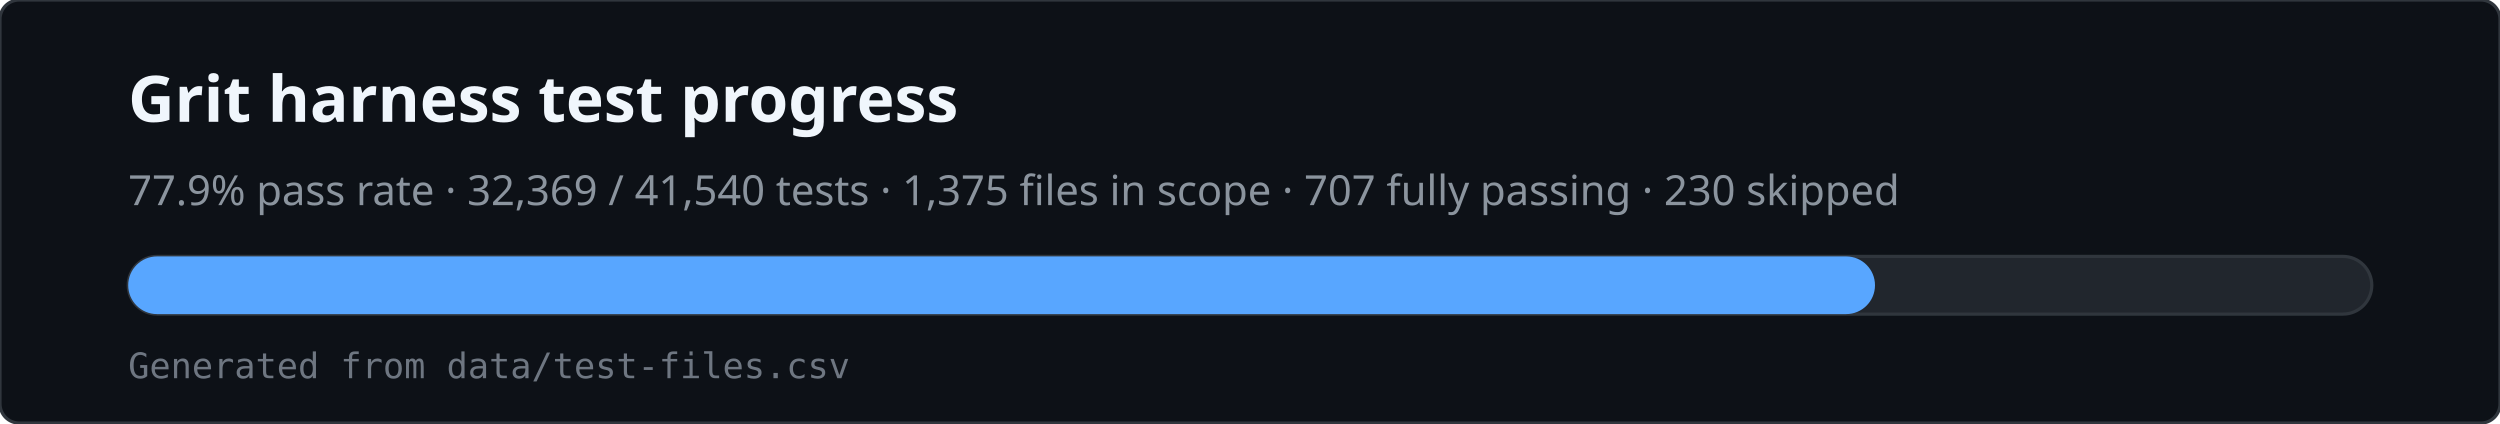
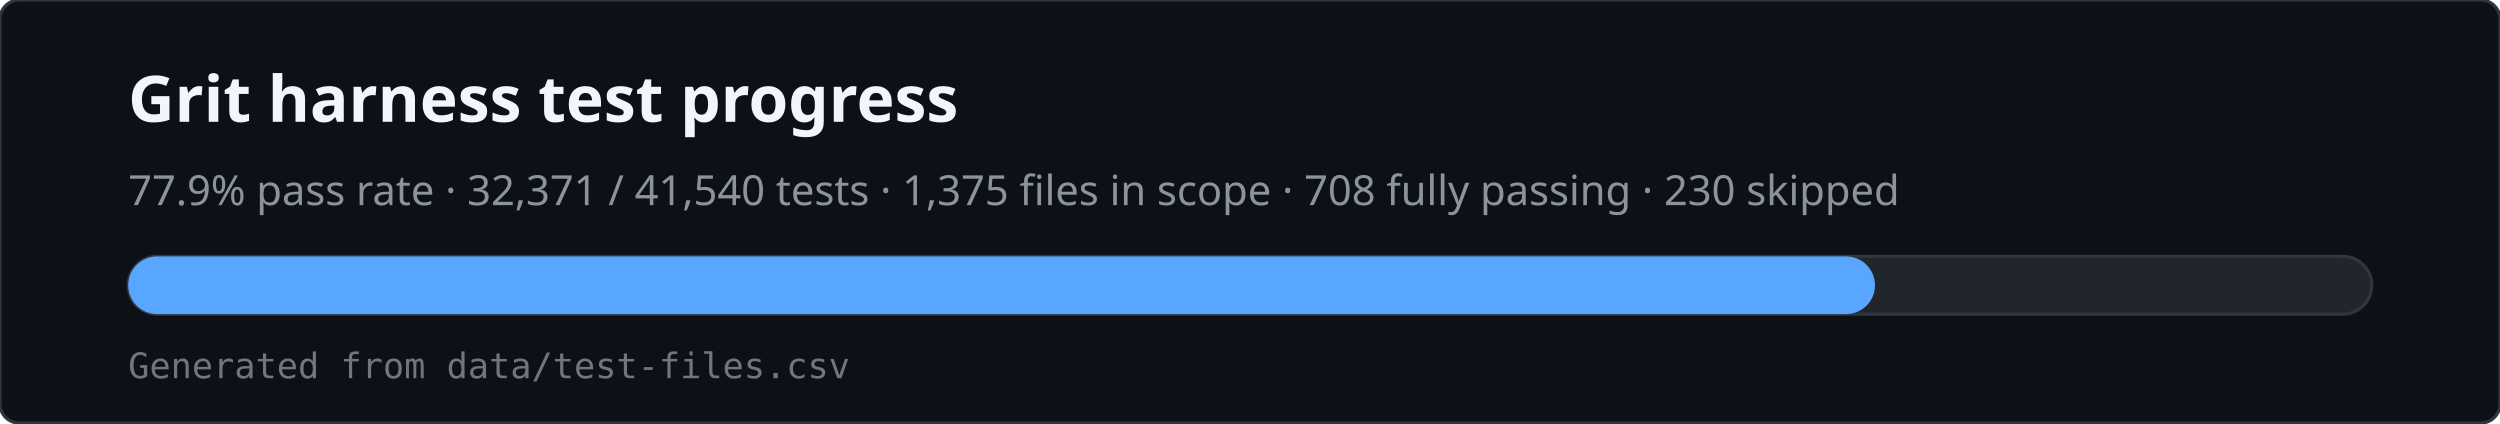
<svg xmlns="http://www.w3.org/2000/svg" viewBox="0 0 780 132" width="780" height="132" role="img" aria-labelledby="svg-title svg-desc">
  <rect x="0" y="0" width="780" height="132" rx="6" fill="#0d1117" stroke="#30363d" />
  <text x="40" y="38" fill="#f0f6fc" font-family="ui-sans-serif,system-ui,sans-serif" font-size="20" font-weight="600">Grit harness test progress</text>
-   <text x="40" y="64" fill="#8b949e" font-family="ui-sans-serif,system-ui,sans-serif" font-size="13">77.9% pass rate · 32,369 / 41,540 tests · 1,375 files in scope · 707 fully passing · 230 skipped</text>
+   <text x="40" y="64" fill="#8b949e" font-family="ui-sans-serif,system-ui,sans-serif" font-size="13">77.9% pass rate · 32,371 / 41,540 tests · 1,375 files in scope · 708 fully passing · 230 skipped</text>
  <rect x="40" y="80" width="700" height="18" rx="9" fill="#21262d" stroke="#30363d" />
  <rect x="40" y="80" width="545" height="18" rx="9" fill="#58a6ff" />
  <text x="40" y="118" fill="#6e7681" font-family="ui-monospace,monospace" font-size="11">Generated from data/test-files.csv</text>
</svg>
